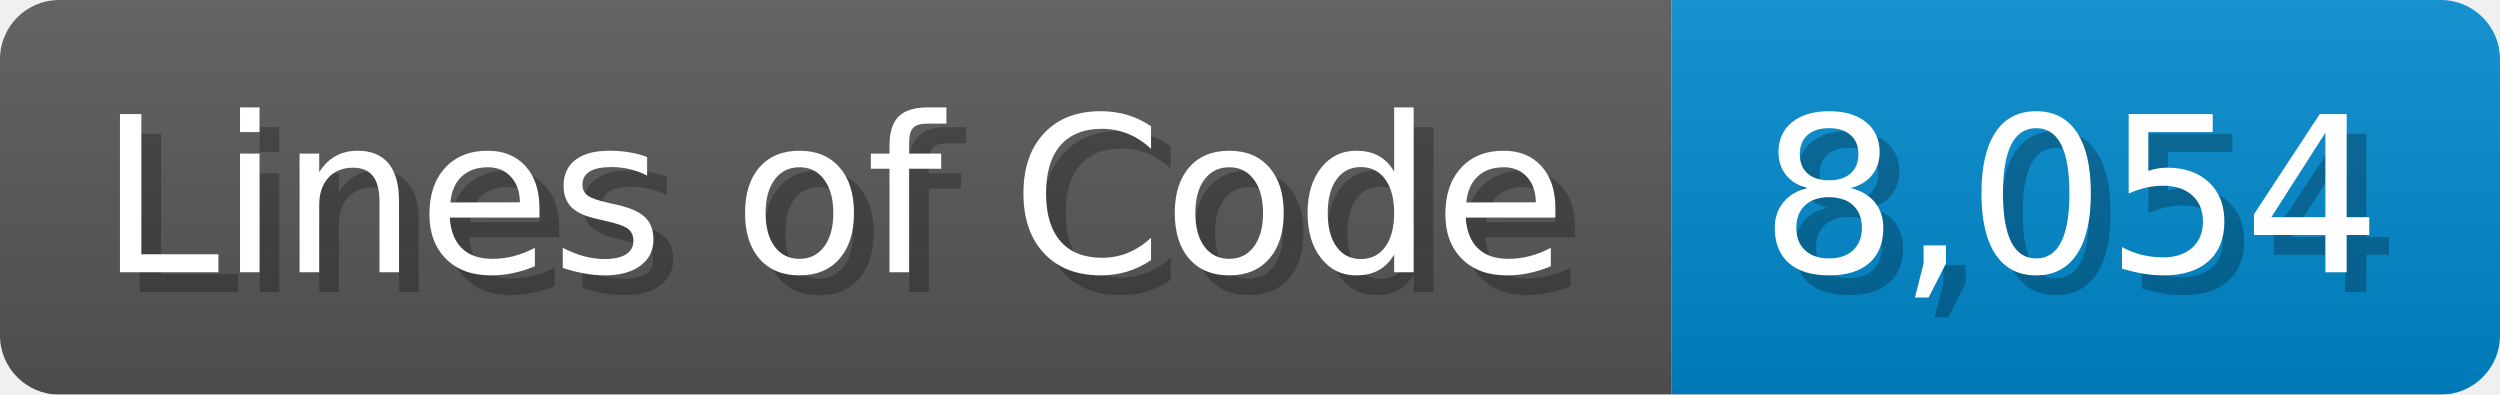
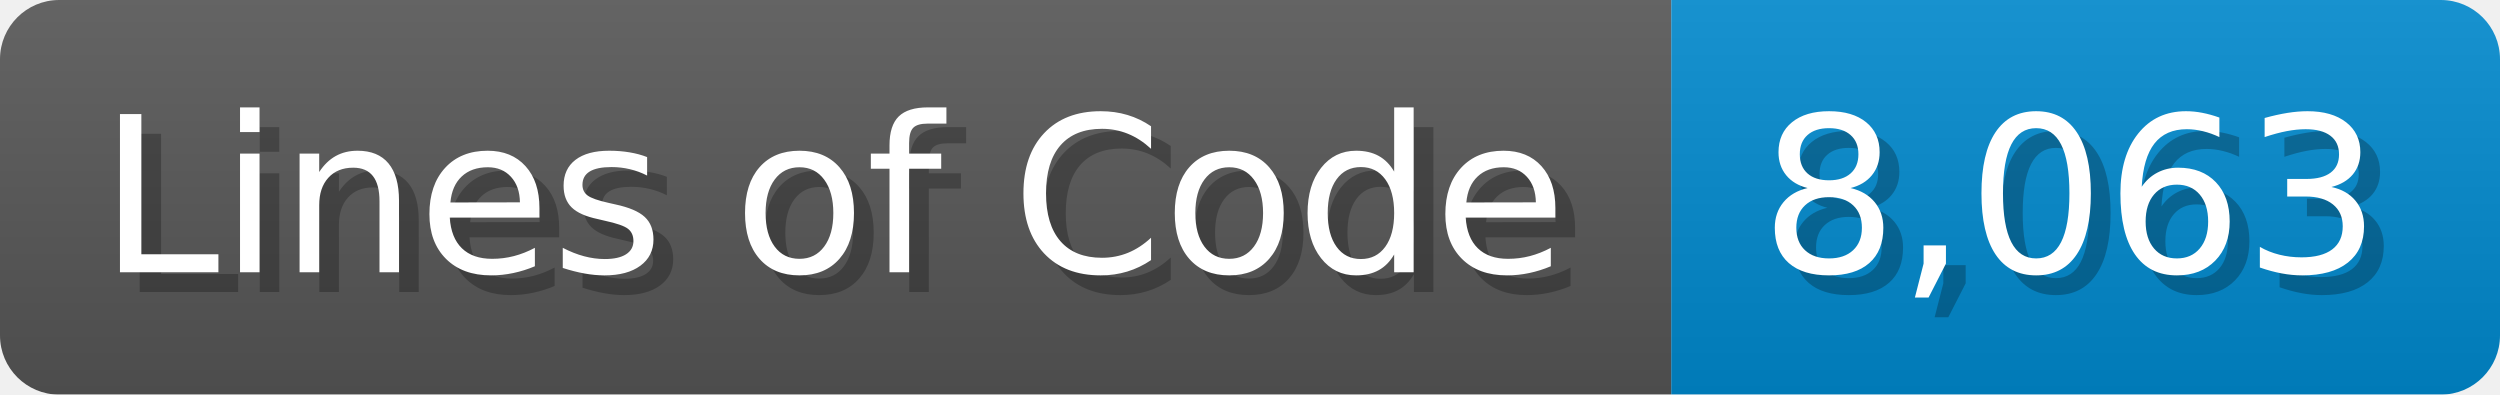
<svg xmlns="http://www.w3.org/2000/svg" width="126.7" height="20" viewBox="0 0 1267 200">
  <linearGradient id="a" x2="0" y2="100%">
    <stop offset="0" stop-opacity=".1" stop-color="#EEE" />
    <stop offset="1" stop-opacity=".1" />
  </linearGradient>
  <mask id="m">
    <rect width="1267" height="200" rx="30" fill="#FFF" />
  </mask>
  <g mask="url(#m)">
    <rect width="847" height="200" fill="#555" />
    <rect width="420" height="200" fill="#08C" x="847" />
    <rect width="1267" height="200" fill="url(#a)" />
  </g>
  <g fill="#fff" text-anchor="start" font-family="Verdana,DejaVu Sans,sans-serif" font-size="110">
    <text x="60" y="148" textLength="747" fill="#000" opacity="0.25">Lines of Code</text>
    <text x="50" y="138" textLength="747">Lines of Code</text>
-     <text x="902" y="148" textLength="320" fill="#000" opacity="0.25">8,054</text>
-     <text x="892" y="138" textLength="320">8,054</text>
+     <text x="902" y="148" textLength="320" fill="#000" opacity="0.25">8,063</text>
+     <text x="892" y="138" textLength="320">8,063</text>
  </g>
</svg>
